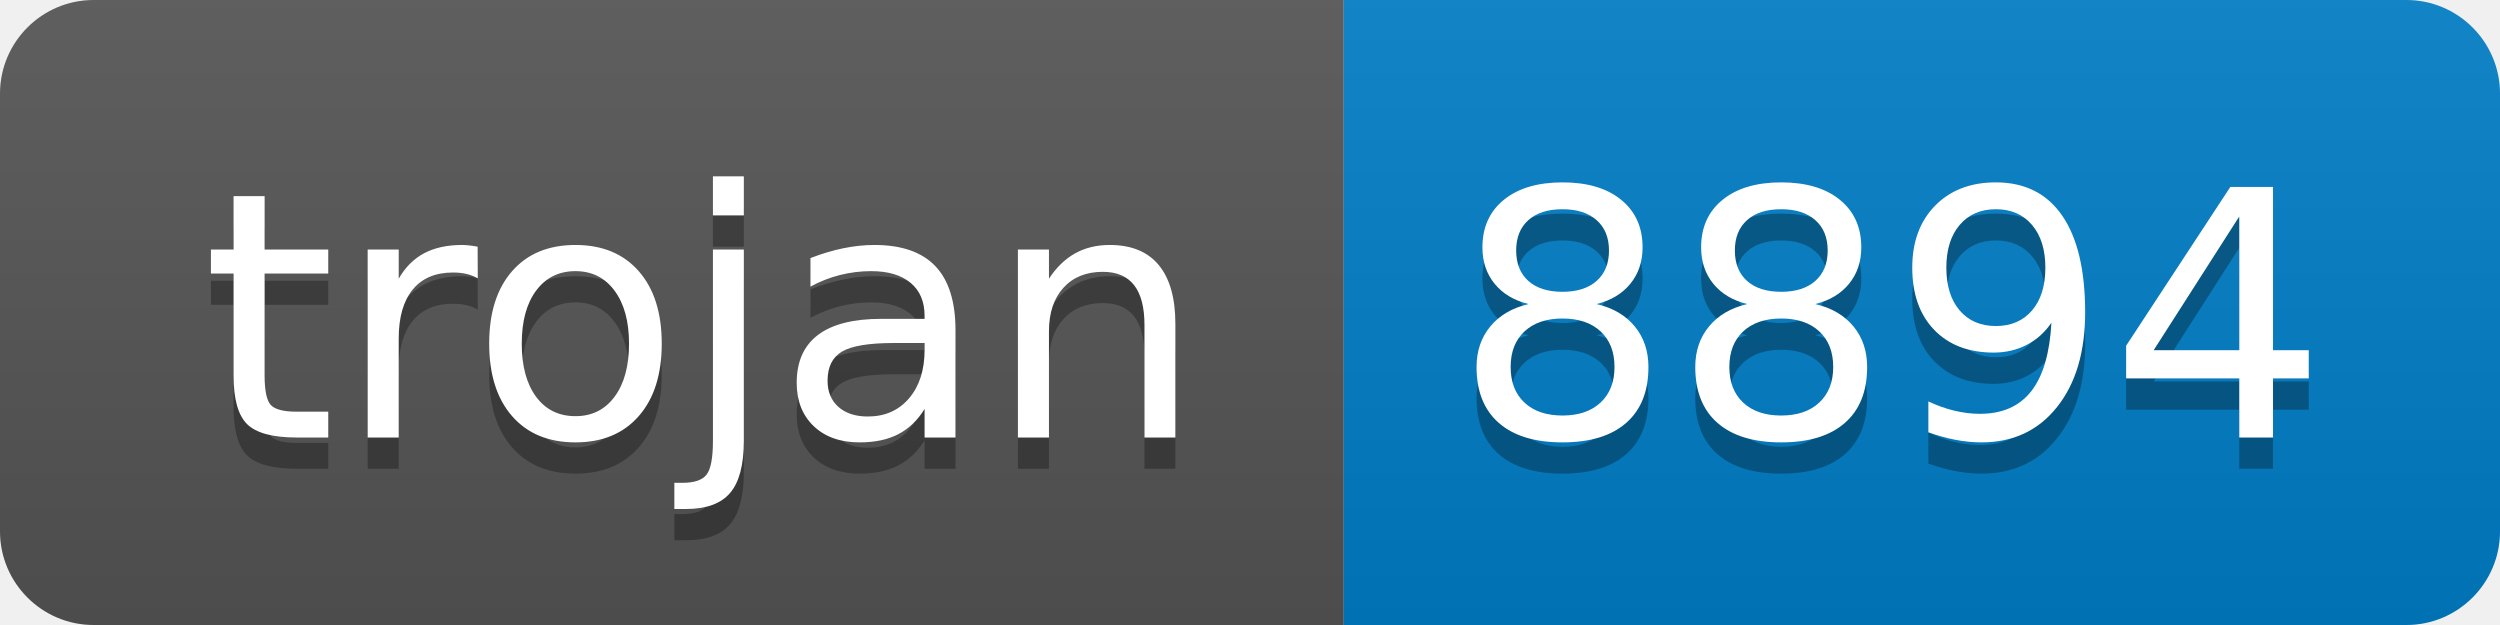
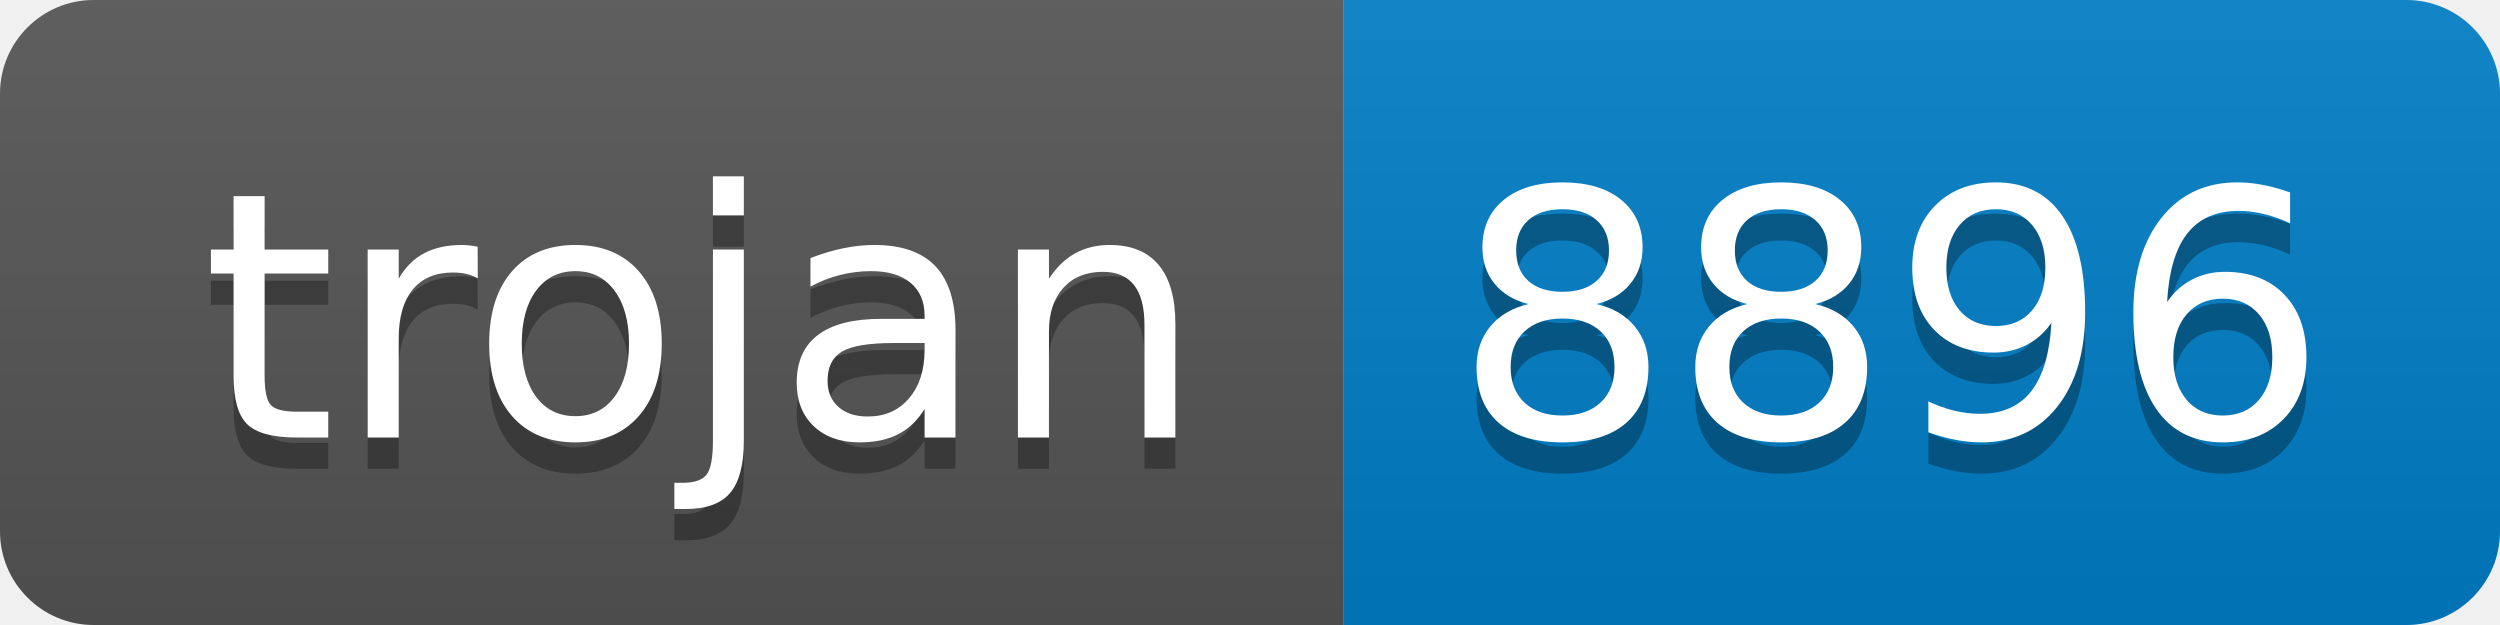
- <svg xmlns="http://www.w3.org/2000/svg" width="80" height="20" role="img" aria-label="trojan: 8894">
+ <svg xmlns="http://www.w3.org/2000/svg" width="80" height="20" role="img" aria-label="trojan: 8896">
  <linearGradient id="s" x2="0" y2="100%">
    <stop offset="0" stop-color="#bbb" stop-opacity=".1" />
    <stop offset="1" stop-opacity=".1" />
  </linearGradient>
  <clipPath id="r">
    <rect width="80" height="20" rx="3" fill="#fff" />
  </clipPath>
  <g clip-path="url(#r)">
    <rect width="43" height="20" fill="#555" />
    <rect x="43" width="37" height="20" fill="#007ec6" />
    <rect width="80" height="20" fill="url(#s)" />
  </g>
  <g fill="#fff" text-anchor="middle" font-family="Verdana,Geneva,DejaVu Sans,sans-serif" text-rendering="geometricPrecision" font-size="110">
    <text aria-hidden="true" x="225" y="150" fill="#010101" fill-opacity=".3" transform="scale(.1)" textLength="330">trojan</text>
    <text x="225" y="140" transform="scale(.1)" fill="#fff" textLength="330">trojan</text>
-     <text aria-hidden="true" x="605" y="150" fill="#010101" fill-opacity=".3" transform="scale(.1)" textLength="270">8894</text>
-     <text x="605" y="140" transform="scale(.1)" fill="#fff" textLength="270">8894</text>
+     <text aria-hidden="true" x="605" y="150" fill="#010101" fill-opacity=".3" transform="scale(.1)" textLength="270">8896</text>
+     <text x="605" y="140" transform="scale(.1)" fill="#fff" textLength="270">8896</text>
  </g>
</svg>
